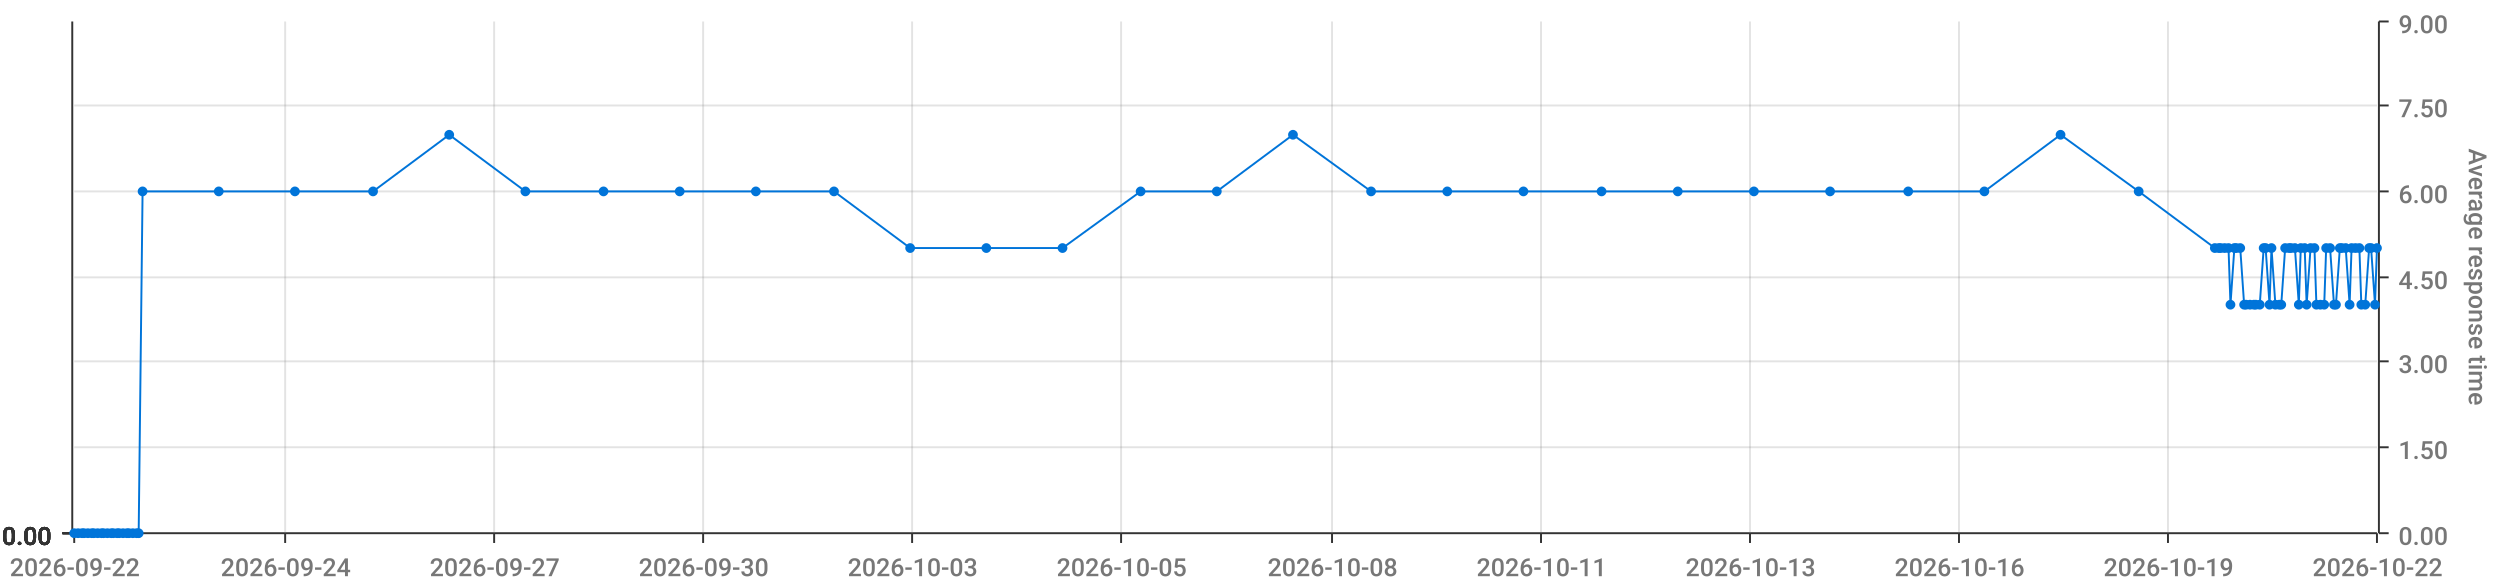
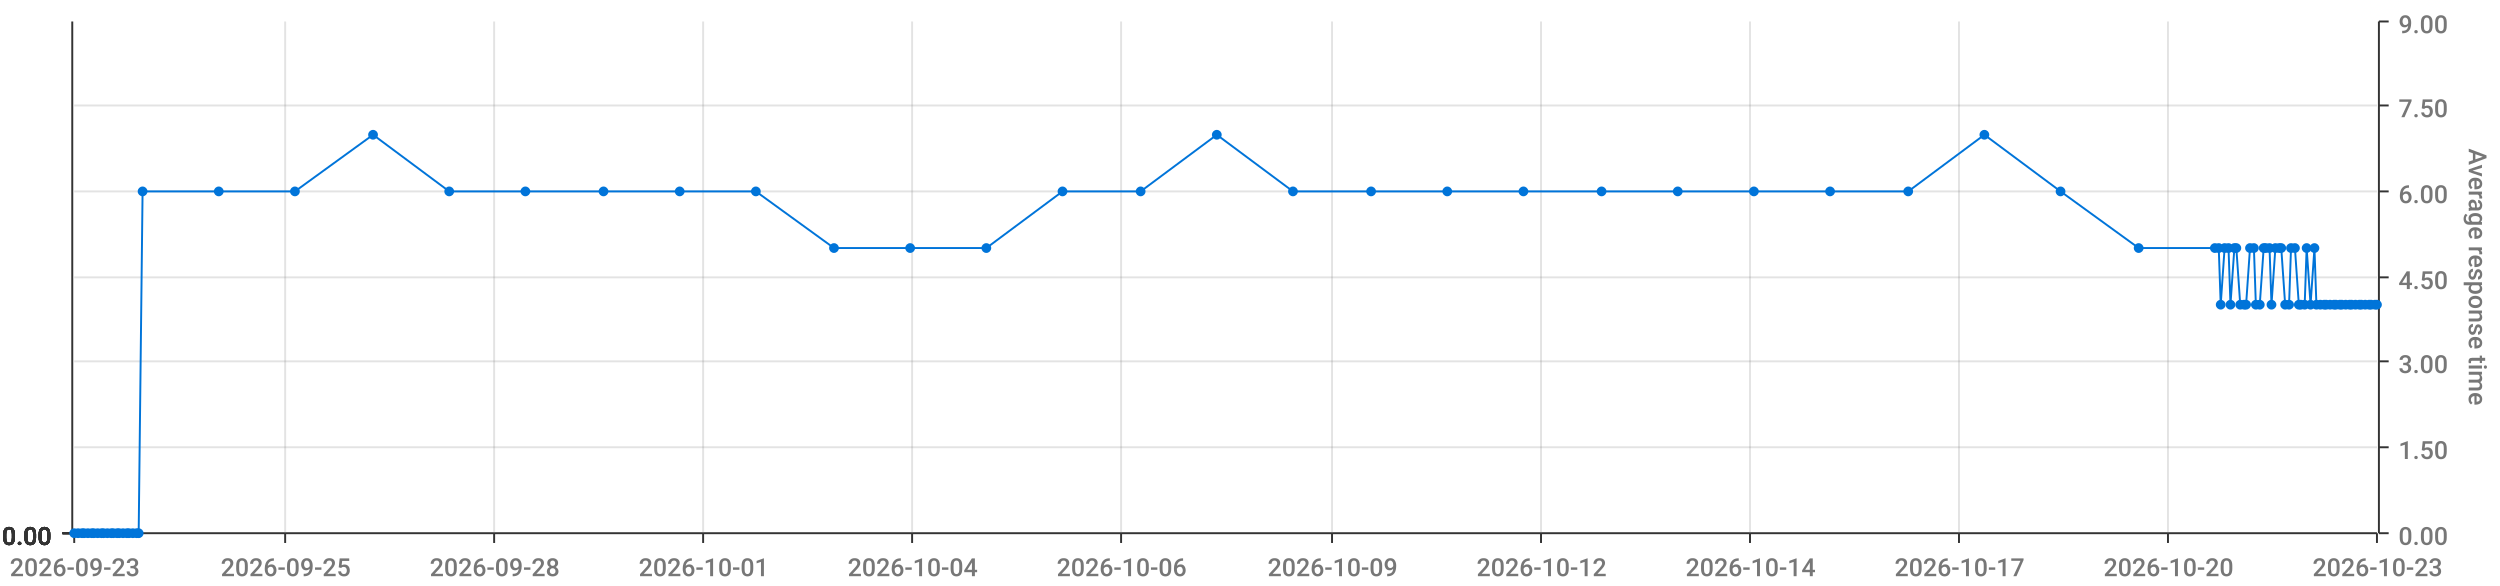
<svg xmlns="http://www.w3.org/2000/svg" viewBox="0 0 1280 300">
  <path d="M 0 0 L 1280 0 L 1280 300 L 0 300 L 0 0" style="stroke-width:0;stroke:rgba(255,255,255,1.0);fill:rgba(255,255,255,0.0)" />
  <path d="M 38 11 L 1217 11 L 1217 273 L 38 273 L 38 11" style="stroke-width:0;stroke:rgba(255,255,255,1.0);fill:rgba(255,255,255,0.0)" />
  <path d="M 38 273 L 1217 273" style="stroke-width:1;stroke:rgba(51,51,51,1.0);fill:rgba(255,255,255,0.0)" />
  <path d="M 38 273 L 38 278" style="stroke-width:1;stroke:rgba(51,51,51,1.0);fill:rgba(255,255,255,0.0)" />
-   <text x="5" y="295" style="stroke-width:0;stroke:none;fill:rgba(119,119,119,1.0);font-size:12.8px;font-family:'Roboto Medium',sans-serif">2026-09-22</text>
+   <text x="5" y="295" style="stroke-width:0;stroke:none;fill:rgba(119,119,119,1.0);font-size:12.8px;font-family:'Roboto Medium',sans-serif">2026-09-23</text>
  <path d="M 146 273 L 146 278" style="stroke-width:1;stroke:rgba(51,51,51,1.0);fill:rgba(255,255,255,0.0)" />
-   <text x="113" y="295" style="stroke-width:0;stroke:none;fill:rgba(119,119,119,1.0);font-size:12.8px;font-family:'Roboto Medium',sans-serif">2026-09-24</text>
+   <text x="113" y="295" style="stroke-width:0;stroke:none;fill:rgba(119,119,119,1.0);font-size:12.8px;font-family:'Roboto Medium',sans-serif">2026-09-25</text>
  <path d="M 253 273 L 253 278" style="stroke-width:1;stroke:rgba(51,51,51,1.0);fill:rgba(255,255,255,0.0)" />
-   <text x="220" y="295" style="stroke-width:0;stroke:none;fill:rgba(119,119,119,1.0);font-size:12.8px;font-family:'Roboto Medium',sans-serif">2026-09-27</text>
+   <text x="220" y="295" style="stroke-width:0;stroke:none;fill:rgba(119,119,119,1.0);font-size:12.8px;font-family:'Roboto Medium',sans-serif">2026-09-28</text>
  <path d="M 360 273 L 360 278" style="stroke-width:1;stroke:rgba(51,51,51,1.0);fill:rgba(255,255,255,0.0)" />
-   <text x="327" y="295" style="stroke-width:0;stroke:none;fill:rgba(119,119,119,1.0);font-size:12.8px;font-family:'Roboto Medium',sans-serif">2026-09-30</text>
+   <text x="327" y="295" style="stroke-width:0;stroke:none;fill:rgba(119,119,119,1.0);font-size:12.8px;font-family:'Roboto Medium',sans-serif">2026-10-01</text>
  <path d="M 467 273 L 467 278" style="stroke-width:1;stroke:rgba(51,51,51,1.0);fill:rgba(255,255,255,0.0)" />
-   <text x="434" y="295" style="stroke-width:0;stroke:none;fill:rgba(119,119,119,1.0);font-size:12.8px;font-family:'Roboto Medium',sans-serif">2026-10-03</text>
+   <text x="434" y="295" style="stroke-width:0;stroke:none;fill:rgba(119,119,119,1.0);font-size:12.8px;font-family:'Roboto Medium',sans-serif">2026-10-04</text>
  <path d="M 574 273 L 574 278" style="stroke-width:1;stroke:rgba(51,51,51,1.0);fill:rgba(255,255,255,0.0)" />
-   <text x="541" y="295" style="stroke-width:0;stroke:none;fill:rgba(119,119,119,1.0);font-size:12.8px;font-family:'Roboto Medium',sans-serif">2026-10-05</text>
+   <text x="541" y="295" style="stroke-width:0;stroke:none;fill:rgba(119,119,119,1.0);font-size:12.8px;font-family:'Roboto Medium',sans-serif">2026-10-06</text>
  <path d="M 682 273 L 682 278" style="stroke-width:1;stroke:rgba(51,51,51,1.0);fill:rgba(255,255,255,0.0)" />
-   <text x="649" y="295" style="stroke-width:0;stroke:none;fill:rgba(119,119,119,1.0);font-size:12.8px;font-family:'Roboto Medium',sans-serif">2026-10-08</text>
+   <text x="649" y="295" style="stroke-width:0;stroke:none;fill:rgba(119,119,119,1.0);font-size:12.8px;font-family:'Roboto Medium',sans-serif">2026-10-09</text>
  <path d="M 789 273 L 789 278" style="stroke-width:1;stroke:rgba(51,51,51,1.0);fill:rgba(255,255,255,0.0)" />
-   <text x="756" y="295" style="stroke-width:0;stroke:none;fill:rgba(119,119,119,1.0);font-size:12.8px;font-family:'Roboto Medium',sans-serif">2026-10-11</text>
+   <text x="756" y="295" style="stroke-width:0;stroke:none;fill:rgba(119,119,119,1.0);font-size:12.8px;font-family:'Roboto Medium',sans-serif">2026-10-12</text>
  <path d="M 896 273 L 896 278" style="stroke-width:1;stroke:rgba(51,51,51,1.0);fill:rgba(255,255,255,0.0)" />
-   <text x="863" y="295" style="stroke-width:0;stroke:none;fill:rgba(119,119,119,1.0);font-size:12.8px;font-family:'Roboto Medium',sans-serif">2026-10-13</text>
+   <text x="863" y="295" style="stroke-width:0;stroke:none;fill:rgba(119,119,119,1.0);font-size:12.8px;font-family:'Roboto Medium',sans-serif">2026-10-14</text>
  <path d="M 1003 273 L 1003 278" style="stroke-width:1;stroke:rgba(51,51,51,1.0);fill:rgba(255,255,255,0.0)" />
-   <text x="970" y="295" style="stroke-width:0;stroke:none;fill:rgba(119,119,119,1.0);font-size:12.8px;font-family:'Roboto Medium',sans-serif">2026-10-16</text>
+   <text x="970" y="295" style="stroke-width:0;stroke:none;fill:rgba(119,119,119,1.0);font-size:12.8px;font-family:'Roboto Medium',sans-serif">2026-10-17</text>
  <path d="M 1110 273 L 1110 278" style="stroke-width:1;stroke:rgba(51,51,51,1.0);fill:rgba(255,255,255,0.0)" />
-   <text x="1077" y="295" style="stroke-width:0;stroke:none;fill:rgba(119,119,119,1.0);font-size:12.8px;font-family:'Roboto Medium',sans-serif">2026-10-19</text>
+   <text x="1077" y="295" style="stroke-width:0;stroke:none;fill:rgba(119,119,119,1.0);font-size:12.8px;font-family:'Roboto Medium',sans-serif">2026-10-20</text>
  <path d="M 1217 273 L 1217 278" style="stroke-width:1;stroke:rgba(51,51,51,1.0);fill:rgba(255,255,255,0.0)" />
-   <text x="1184" y="295" style="stroke-width:0;stroke:none;fill:rgba(119,119,119,1.0);font-size:12.8px;font-family:'Roboto Medium',sans-serif">2026-10-22</text>
+   <text x="1184" y="295" style="stroke-width:0;stroke:none;fill:rgba(119,119,119,1.0);font-size:12.8px;font-family:'Roboto Medium',sans-serif">2026-10-23</text>
  <path d="M 146 273 L 146 11" style="stroke-width:1;stroke:rgba(119,119,119,0.2);fill:none" />
  <path d="M 253 273 L 253 11" style="stroke-width:1;stroke:rgba(119,119,119,0.2);fill:none" />
  <path d="M 360 273 L 360 11" style="stroke-width:1;stroke:rgba(119,119,119,0.2);fill:none" />
  <path d="M 467 273 L 467 11" style="stroke-width:1;stroke:rgba(119,119,119,0.2);fill:none" />
  <path d="M 574 273 L 574 11" style="stroke-width:1;stroke:rgba(119,119,119,0.2);fill:none" />
  <path d="M 682 273 L 682 11" style="stroke-width:1;stroke:rgba(119,119,119,0.2);fill:none" />
  <path d="M 789 273 L 789 11" style="stroke-width:1;stroke:rgba(119,119,119,0.2);fill:none" />
  <path d="M 896 273 L 896 11" style="stroke-width:1;stroke:rgba(119,119,119,0.2);fill:none" />
  <path d="M 1003 273 L 1003 11" style="stroke-width:1;stroke:rgba(119,119,119,0.2);fill:none" />
  <path d="M 1110 273 L 1110 11" style="stroke-width:1;stroke:rgba(119,119,119,0.2);fill:none" />
  <path d="M 1218 273 L 1218 11" style="stroke-width:1;stroke:rgba(51,51,51,1.0);fill:rgba(255,255,255,0.0)" />
  <path d="M 1218 273 L 1223 273" style="stroke-width:1;stroke:rgba(51,51,51,1.0);fill:rgba(255,255,255,0.0)" />
  <text x="1228" y="279" style="stroke-width:0;stroke:none;fill:rgba(119,119,119,1.0);font-size:12.8px;font-family:'Roboto Medium',sans-serif">0.00</text>
  <path d="M 1218 229 L 1223 229" style="stroke-width:1;stroke:rgba(51,51,51,1.0);fill:rgba(255,255,255,0.0)" />
  <text x="1228" y="235" style="stroke-width:0;stroke:none;fill:rgba(119,119,119,1.0);font-size:12.8px;font-family:'Roboto Medium',sans-serif">1.50</text>
  <path d="M 1218 185 L 1223 185" style="stroke-width:1;stroke:rgba(51,51,51,1.0);fill:rgba(255,255,255,0.0)" />
  <text x="1228" y="191" style="stroke-width:0;stroke:none;fill:rgba(119,119,119,1.0);font-size:12.8px;font-family:'Roboto Medium',sans-serif">3.00</text>
  <path d="M 1218 142 L 1223 142" style="stroke-width:1;stroke:rgba(51,51,51,1.0);fill:rgba(255,255,255,0.0)" />
  <text x="1228" y="148" style="stroke-width:0;stroke:none;fill:rgba(119,119,119,1.0);font-size:12.8px;font-family:'Roboto Medium',sans-serif">4.50</text>
  <path d="M 1218 98 L 1223 98" style="stroke-width:1;stroke:rgba(51,51,51,1.0);fill:rgba(255,255,255,0.0)" />
  <text x="1228" y="104" style="stroke-width:0;stroke:none;fill:rgba(119,119,119,1.0);font-size:12.8px;font-family:'Roboto Medium',sans-serif">6.00</text>
  <path d="M 1218 54 L 1223 54" style="stroke-width:1;stroke:rgba(51,51,51,1.0);fill:rgba(255,255,255,0.0)" />
  <text x="1228" y="60" style="stroke-width:0;stroke:none;fill:rgba(119,119,119,1.0);font-size:12.8px;font-family:'Roboto Medium',sans-serif">7.50</text>
  <path d="M 1218 11 L 1223 11" style="stroke-width:1;stroke:rgba(51,51,51,1.0);fill:rgba(255,255,255,0.0)" />
  <text x="1228" y="17" style="stroke-width:0;stroke:none;fill:rgba(119,119,119,1.0);font-size:12.8px;font-family:'Roboto Medium',sans-serif">9.00</text>
  <text x="1264" y="76" style="stroke-width:0;stroke:none;fill:rgba(119,119,119,1.0);font-size:12.8px;font-family:'Roboto Medium',sans-serif" transform="rotate(90.00,1264,76)">Average response time</text>
  <path d="M 38 273 L 1217 273" style="stroke-width:0;stroke:rgba(255,255,255,0.0);fill:none" />
  <path d="M 38 229 L 1217 229" style="stroke-width:1;stroke:rgba(119,119,119,0.2);fill:none" />
  <path d="M 38 185 L 1217 185" style="stroke-width:1;stroke:rgba(119,119,119,0.2);fill:none" />
  <path d="M 38 142 L 1217 142" style="stroke-width:1;stroke:rgba(119,119,119,0.2);fill:none" />
  <path d="M 38 98 L 1217 98" style="stroke-width:1;stroke:rgba(119,119,119,0.2);fill:none" />
  <path d="M 38 54 L 1217 54" style="stroke-width:1;stroke:rgba(119,119,119,0.2);fill:none" />
  <path d="M 37 273 L 37 11" style="stroke-width:1;stroke:rgba(51,51,51,1.0);fill:rgba(255,255,255,0.0)" />
  <path d="M 37 273 L 32 273" style="stroke-width:1;stroke:rgba(51,51,51,1.0);fill:rgba(255,255,255,0.0)" />
  <text x="1" y="279" style="stroke-width:0;stroke:none;fill:rgba(51,51,51,1.0);font-size:12.8px;font-family:'Roboto Medium',sans-serif">0.00</text>
  <path d="M 37 273 L 32 273" style="stroke-width:1;stroke:rgba(51,51,51,1.0);fill:rgba(255,255,255,0.0)" />
  <text x="1" y="279" style="stroke-width:0;stroke:none;fill:rgba(51,51,51,1.0);font-size:12.8px;font-family:'Roboto Medium',sans-serif">0.00</text>
  <path d="M 37 273 L 32 273" style="stroke-width:1;stroke:rgba(51,51,51,1.0);fill:rgba(255,255,255,0.0)" />
  <text x="1" y="279" style="stroke-width:0;stroke:none;fill:rgba(51,51,51,1.0);font-size:12.8px;font-family:'Roboto Medium',sans-serif">0.00</text>
  <path d="M 37 273 L 32 273" style="stroke-width:1;stroke:rgba(51,51,51,1.0);fill:rgba(255,255,255,0.0)" />
  <text x="1" y="279" style="stroke-width:0;stroke:none;fill:rgba(51,51,51,1.0);font-size:12.8px;font-family:'Roboto Medium',sans-serif">0.00</text>
  <path d="M 37 273 L 32 273" style="stroke-width:1;stroke:rgba(51,51,51,1.0);fill:rgba(255,255,255,0.0)" />
  <text x="1" y="279" style="stroke-width:0;stroke:none;fill:rgba(51,51,51,1.0);font-size:12.8px;font-family:'Roboto Medium',sans-serif">0.00</text>
  <path d="M 37 273 L 32 273" style="stroke-width:1;stroke:rgba(51,51,51,1.0);fill:rgba(255,255,255,0.0)" />
  <text x="1" y="279" style="stroke-width:0;stroke:none;fill:rgba(51,51,51,1.0);font-size:12.8px;font-family:'Roboto Medium',sans-serif">0.00</text>
  <path d="M 37 273 L 32 273" style="stroke-width:1;stroke:rgba(51,51,51,1.0);fill:rgba(255,255,255,0.0)" />
  <text x="1" y="279" style="stroke-width:0;stroke:none;fill:rgba(51,51,51,1.0);font-size:12.8px;font-family:'Roboto Medium',sans-serif">0.00</text>
  <path d="M 38 273 L 1217 273" style="stroke-width:0;stroke:rgba(255,255,255,0.0);fill:none" />
  <path d="M 38 273 L 1217 273" style="stroke-width:0;stroke:rgba(255,255,255,0.0);fill:none" />
  <path d="M 38 273 L 1217 273" style="stroke-width:0;stroke:rgba(255,255,255,0.0);fill:none" />
  <path d="M 38 273 L 1217 273" style="stroke-width:0;stroke:rgba(255,255,255,0.0);fill:none" />
  <path d="M 38 273 L 1217 273" style="stroke-width:0;stroke:rgba(255,255,255,0.0);fill:none" />
  <path d="M 38 273 L 1217 273" style="stroke-width:0;stroke:rgba(255,255,255,0.0);fill:none" />
-   <path d="M 38 273 L 40 273 L 42 273 L 43 273 L 45 273 L 47 273 L 48 273 L 50 273 L 52 273 L 53 273 L 55 273 L 57 273 L 58 273 L 60 273 L 61 273 L 63 273 L 65 273 L 66 273 L 68 273 L 70 273 L 71 273 L 73 98 L 112 98 L 151 98 L 191 98 L 230 69 L 269 98 L 309 98 L 348 98 L 387 98 L 427 98 L 466 127 L 505 127 L 544 127 L 584 98 L 623 98 L 662 69 L 702 98 L 741 98 L 780 98 L 820 98 L 859 98 L 898 98 L 937 98 L 977 98 L 1016 98 L 1055 69 L 1095 98 L 1134 127 L 1136 127 L 1137 127 L 1139 127 L 1141 127 L 1142 156 L 1144 127 L 1145 127 L 1147 127 L 1149 156 L 1150 156 L 1152 156 L 1154 156 L 1155 156 L 1157 156 L 1159 127 L 1160 127 L 1162 156 L 1163 127 L 1165 156 L 1167 156 L 1168 156 L 1170 127 L 1172 127 L 1173 127 L 1175 127 L 1177 156 L 1178 127 L 1180 127 L 1181 156 L 1183 127 L 1185 127 L 1186 156 L 1188 156 L 1190 156 L 1191 127 L 1193 127 L 1195 156 L 1196 156 L 1198 127 L 1199 127 L 1201 127 L 1203 156 L 1204 127 L 1206 127 L 1208 127 L 1209 156 L 1211 156 L 1213 127 L 1214 127 L 1216 156 L 1217 127" style="stroke-width:1;stroke:rgba(0,116,217,1.0);fill:rgba(255,255,255,0.0)" />
+   <path d="M 38 273 L 40 273 L 42 273 L 43 273 L 45 273 L 47 273 L 48 273 L 50 273 L 52 273 L 53 273 L 55 273 L 57 273 L 58 273 L 60 273 L 61 273 L 63 273 L 65 273 L 66 273 L 68 273 L 70 273 L 71 273 L 73 98 L 112 98 L 151 98 L 191 69 L 230 98 L 269 98 L 309 98 L 348 98 L 387 98 L 427 127 L 466 127 L 505 127 L 544 98 L 584 98 L 623 69 L 662 98 L 702 98 L 741 98 L 780 98 L 820 98 L 859 98 L 898 98 L 937 98 L 977 98 L 1016 69 L 1055 98 L 1095 127 L 1134 127 L 1136 127 L 1137 156 L 1139 127 L 1141 127 L 1142 156 L 1144 127 L 1145 127 L 1147 156 L 1149 156 L 1150 156 L 1152 127 L 1154 127 L 1155 156 L 1157 156 L 1159 127 L 1160 127 L 1162 127 L 1163 156 L 1165 127 L 1167 127 L 1168 127 L 1170 156 L 1172 156 L 1173 127 L 1175 127 L 1177 156 L 1178 156 L 1180 156 L 1181 127 L 1183 156 L 1185 127 L 1186 156 L 1188 156 L 1190 156 L 1191 156 L 1193 156 L 1195 156 L 1196 156 L 1198 156 L 1199 156 L 1201 156 L 1203 156 L 1204 156 L 1206 156 L 1208 156 L 1209 156 L 1211 156 L 1213 156 L 1214 156 L 1216 156 L 1217 156" style="stroke-width:1;stroke:rgba(0,116,217,1.0);fill:rgba(255,255,255,0.0)" />
  <circle cx="38" cy="273" r="2" style="stroke-width:1;stroke:rgba(0,116,217,1.0);fill:rgba(0,116,217,1.0)" />
  <path d="" style="stroke-width:1;stroke:rgba(0,116,217,1.0);fill:rgba(0,116,217,1.0)" />
  <circle cx="40" cy="273" r="2" style="stroke-width:1;stroke:rgba(0,116,217,1.0);fill:rgba(0,116,217,1.0)" />
  <path d="" style="stroke-width:1;stroke:rgba(0,116,217,1.0);fill:rgba(0,116,217,1.0)" />
  <circle cx="42" cy="273" r="2" style="stroke-width:1;stroke:rgba(0,116,217,1.0);fill:rgba(0,116,217,1.0)" />
  <path d="" style="stroke-width:1;stroke:rgba(0,116,217,1.0);fill:rgba(0,116,217,1.0)" />
  <circle cx="43" cy="273" r="2" style="stroke-width:1;stroke:rgba(0,116,217,1.0);fill:rgba(0,116,217,1.0)" />
  <path d="" style="stroke-width:1;stroke:rgba(0,116,217,1.0);fill:rgba(0,116,217,1.0)" />
  <circle cx="45" cy="273" r="2" style="stroke-width:1;stroke:rgba(0,116,217,1.0);fill:rgba(0,116,217,1.0)" />
  <path d="" style="stroke-width:1;stroke:rgba(0,116,217,1.0);fill:rgba(0,116,217,1.0)" />
  <circle cx="47" cy="273" r="2" style="stroke-width:1;stroke:rgba(0,116,217,1.0);fill:rgba(0,116,217,1.0)" />
  <path d="" style="stroke-width:1;stroke:rgba(0,116,217,1.0);fill:rgba(0,116,217,1.0)" />
  <circle cx="48" cy="273" r="2" style="stroke-width:1;stroke:rgba(0,116,217,1.0);fill:rgba(0,116,217,1.0)" />
  <path d="" style="stroke-width:1;stroke:rgba(0,116,217,1.0);fill:rgba(0,116,217,1.0)" />
  <circle cx="50" cy="273" r="2" style="stroke-width:1;stroke:rgba(0,116,217,1.0);fill:rgba(0,116,217,1.0)" />
  <path d="" style="stroke-width:1;stroke:rgba(0,116,217,1.0);fill:rgba(0,116,217,1.0)" />
  <circle cx="52" cy="273" r="2" style="stroke-width:1;stroke:rgba(0,116,217,1.0);fill:rgba(0,116,217,1.0)" />
  <path d="" style="stroke-width:1;stroke:rgba(0,116,217,1.0);fill:rgba(0,116,217,1.0)" />
  <circle cx="53" cy="273" r="2" style="stroke-width:1;stroke:rgba(0,116,217,1.0);fill:rgba(0,116,217,1.0)" />
  <path d="" style="stroke-width:1;stroke:rgba(0,116,217,1.0);fill:rgba(0,116,217,1.0)" />
  <circle cx="55" cy="273" r="2" style="stroke-width:1;stroke:rgba(0,116,217,1.0);fill:rgba(0,116,217,1.0)" />
  <path d="" style="stroke-width:1;stroke:rgba(0,116,217,1.0);fill:rgba(0,116,217,1.0)" />
  <circle cx="57" cy="273" r="2" style="stroke-width:1;stroke:rgba(0,116,217,1.0);fill:rgba(0,116,217,1.0)" />
  <path d="" style="stroke-width:1;stroke:rgba(0,116,217,1.0);fill:rgba(0,116,217,1.0)" />
  <circle cx="58" cy="273" r="2" style="stroke-width:1;stroke:rgba(0,116,217,1.0);fill:rgba(0,116,217,1.0)" />
  <path d="" style="stroke-width:1;stroke:rgba(0,116,217,1.0);fill:rgba(0,116,217,1.0)" />
  <circle cx="60" cy="273" r="2" style="stroke-width:1;stroke:rgba(0,116,217,1.0);fill:rgba(0,116,217,1.0)" />
  <path d="" style="stroke-width:1;stroke:rgba(0,116,217,1.0);fill:rgba(0,116,217,1.0)" />
  <circle cx="61" cy="273" r="2" style="stroke-width:1;stroke:rgba(0,116,217,1.0);fill:rgba(0,116,217,1.0)" />
  <path d="" style="stroke-width:1;stroke:rgba(0,116,217,1.0);fill:rgba(0,116,217,1.0)" />
  <circle cx="63" cy="273" r="2" style="stroke-width:1;stroke:rgba(0,116,217,1.0);fill:rgba(0,116,217,1.0)" />
  <path d="" style="stroke-width:1;stroke:rgba(0,116,217,1.0);fill:rgba(0,116,217,1.0)" />
  <circle cx="65" cy="273" r="2" style="stroke-width:1;stroke:rgba(0,116,217,1.0);fill:rgba(0,116,217,1.0)" />
  <path d="" style="stroke-width:1;stroke:rgba(0,116,217,1.0);fill:rgba(0,116,217,1.0)" />
  <circle cx="66" cy="273" r="2" style="stroke-width:1;stroke:rgba(0,116,217,1.0);fill:rgba(0,116,217,1.0)" />
  <path d="" style="stroke-width:1;stroke:rgba(0,116,217,1.0);fill:rgba(0,116,217,1.0)" />
  <circle cx="68" cy="273" r="2" style="stroke-width:1;stroke:rgba(0,116,217,1.0);fill:rgba(0,116,217,1.0)" />
  <path d="" style="stroke-width:1;stroke:rgba(0,116,217,1.0);fill:rgba(0,116,217,1.0)" />
  <circle cx="70" cy="273" r="2" style="stroke-width:1;stroke:rgba(0,116,217,1.0);fill:rgba(0,116,217,1.0)" />
  <path d="" style="stroke-width:1;stroke:rgba(0,116,217,1.0);fill:rgba(0,116,217,1.0)" />
  <circle cx="71" cy="273" r="2" style="stroke-width:1;stroke:rgba(0,116,217,1.0);fill:rgba(0,116,217,1.0)" />
  <path d="" style="stroke-width:1;stroke:rgba(0,116,217,1.0);fill:rgba(0,116,217,1.0)" />
  <circle cx="73" cy="98" r="2" style="stroke-width:1;stroke:rgba(0,116,217,1.0);fill:rgba(0,116,217,1.0)" />
  <path d="" style="stroke-width:1;stroke:rgba(0,116,217,1.0);fill:rgba(0,116,217,1.0)" />
  <circle cx="112" cy="98" r="2" style="stroke-width:1;stroke:rgba(0,116,217,1.0);fill:rgba(0,116,217,1.0)" />
  <path d="" style="stroke-width:1;stroke:rgba(0,116,217,1.0);fill:rgba(0,116,217,1.0)" />
  <circle cx="151" cy="98" r="2" style="stroke-width:1;stroke:rgba(0,116,217,1.0);fill:rgba(0,116,217,1.0)" />
  <path d="" style="stroke-width:1;stroke:rgba(0,116,217,1.0);fill:rgba(0,116,217,1.0)" />
-   <circle cx="191" cy="98" r="2" style="stroke-width:1;stroke:rgba(0,116,217,1.0);fill:rgba(0,116,217,1.0)" />
-   <path d="" style="stroke-width:1;stroke:rgba(0,116,217,1.0);fill:rgba(0,116,217,1.0)" />
-   <circle cx="230" cy="69" r="2" style="stroke-width:1;stroke:rgba(0,116,217,1.0);fill:rgba(0,116,217,1.0)" />
+   <circle cx="191" cy="69" r="2" style="stroke-width:1;stroke:rgba(0,116,217,1.0);fill:rgba(0,116,217,1.0)" />
+   <path d="" style="stroke-width:1;stroke:rgba(0,116,217,1.0);fill:rgba(0,116,217,1.0)" />
+   <circle cx="230" cy="98" r="2" style="stroke-width:1;stroke:rgba(0,116,217,1.0);fill:rgba(0,116,217,1.0)" />
  <path d="" style="stroke-width:1;stroke:rgba(0,116,217,1.0);fill:rgba(0,116,217,1.0)" />
  <circle cx="269" cy="98" r="2" style="stroke-width:1;stroke:rgba(0,116,217,1.0);fill:rgba(0,116,217,1.0)" />
  <path d="" style="stroke-width:1;stroke:rgba(0,116,217,1.0);fill:rgba(0,116,217,1.0)" />
  <circle cx="309" cy="98" r="2" style="stroke-width:1;stroke:rgba(0,116,217,1.0);fill:rgba(0,116,217,1.0)" />
  <path d="" style="stroke-width:1;stroke:rgba(0,116,217,1.0);fill:rgba(0,116,217,1.0)" />
  <circle cx="348" cy="98" r="2" style="stroke-width:1;stroke:rgba(0,116,217,1.0);fill:rgba(0,116,217,1.0)" />
  <path d="" style="stroke-width:1;stroke:rgba(0,116,217,1.0);fill:rgba(0,116,217,1.0)" />
  <circle cx="387" cy="98" r="2" style="stroke-width:1;stroke:rgba(0,116,217,1.0);fill:rgba(0,116,217,1.0)" />
  <path d="" style="stroke-width:1;stroke:rgba(0,116,217,1.0);fill:rgba(0,116,217,1.0)" />
-   <circle cx="427" cy="98" r="2" style="stroke-width:1;stroke:rgba(0,116,217,1.0);fill:rgba(0,116,217,1.0)" />
+   <circle cx="427" cy="127" r="2" style="stroke-width:1;stroke:rgba(0,116,217,1.0);fill:rgba(0,116,217,1.0)" />
  <path d="" style="stroke-width:1;stroke:rgba(0,116,217,1.0);fill:rgba(0,116,217,1.0)" />
  <circle cx="466" cy="127" r="2" style="stroke-width:1;stroke:rgba(0,116,217,1.0);fill:rgba(0,116,217,1.0)" />
  <path d="" style="stroke-width:1;stroke:rgba(0,116,217,1.0);fill:rgba(0,116,217,1.0)" />
  <circle cx="505" cy="127" r="2" style="stroke-width:1;stroke:rgba(0,116,217,1.0);fill:rgba(0,116,217,1.0)" />
  <path d="" style="stroke-width:1;stroke:rgba(0,116,217,1.0);fill:rgba(0,116,217,1.0)" />
-   <circle cx="544" cy="127" r="2" style="stroke-width:1;stroke:rgba(0,116,217,1.0);fill:rgba(0,116,217,1.0)" />
+   <circle cx="544" cy="98" r="2" style="stroke-width:1;stroke:rgba(0,116,217,1.0);fill:rgba(0,116,217,1.0)" />
  <path d="" style="stroke-width:1;stroke:rgba(0,116,217,1.0);fill:rgba(0,116,217,1.0)" />
  <circle cx="584" cy="98" r="2" style="stroke-width:1;stroke:rgba(0,116,217,1.0);fill:rgba(0,116,217,1.0)" />
  <path d="" style="stroke-width:1;stroke:rgba(0,116,217,1.0);fill:rgba(0,116,217,1.0)" />
-   <circle cx="623" cy="98" r="2" style="stroke-width:1;stroke:rgba(0,116,217,1.0);fill:rgba(0,116,217,1.0)" />
-   <path d="" style="stroke-width:1;stroke:rgba(0,116,217,1.0);fill:rgba(0,116,217,1.0)" />
-   <circle cx="662" cy="69" r="2" style="stroke-width:1;stroke:rgba(0,116,217,1.0);fill:rgba(0,116,217,1.0)" />
+   <circle cx="623" cy="69" r="2" style="stroke-width:1;stroke:rgba(0,116,217,1.0);fill:rgba(0,116,217,1.0)" />
+   <path d="" style="stroke-width:1;stroke:rgba(0,116,217,1.0);fill:rgba(0,116,217,1.0)" />
+   <circle cx="662" cy="98" r="2" style="stroke-width:1;stroke:rgba(0,116,217,1.0);fill:rgba(0,116,217,1.0)" />
  <path d="" style="stroke-width:1;stroke:rgba(0,116,217,1.0);fill:rgba(0,116,217,1.0)" />
  <circle cx="702" cy="98" r="2" style="stroke-width:1;stroke:rgba(0,116,217,1.0);fill:rgba(0,116,217,1.0)" />
  <path d="" style="stroke-width:1;stroke:rgba(0,116,217,1.0);fill:rgba(0,116,217,1.0)" />
  <circle cx="741" cy="98" r="2" style="stroke-width:1;stroke:rgba(0,116,217,1.0);fill:rgba(0,116,217,1.0)" />
  <path d="" style="stroke-width:1;stroke:rgba(0,116,217,1.0);fill:rgba(0,116,217,1.0)" />
  <circle cx="780" cy="98" r="2" style="stroke-width:1;stroke:rgba(0,116,217,1.0);fill:rgba(0,116,217,1.0)" />
  <path d="" style="stroke-width:1;stroke:rgba(0,116,217,1.0);fill:rgba(0,116,217,1.0)" />
  <circle cx="820" cy="98" r="2" style="stroke-width:1;stroke:rgba(0,116,217,1.0);fill:rgba(0,116,217,1.0)" />
  <path d="" style="stroke-width:1;stroke:rgba(0,116,217,1.0);fill:rgba(0,116,217,1.0)" />
  <circle cx="859" cy="98" r="2" style="stroke-width:1;stroke:rgba(0,116,217,1.0);fill:rgba(0,116,217,1.0)" />
  <path d="" style="stroke-width:1;stroke:rgba(0,116,217,1.0);fill:rgba(0,116,217,1.0)" />
  <circle cx="898" cy="98" r="2" style="stroke-width:1;stroke:rgba(0,116,217,1.0);fill:rgba(0,116,217,1.0)" />
  <path d="" style="stroke-width:1;stroke:rgba(0,116,217,1.0);fill:rgba(0,116,217,1.0)" />
  <circle cx="937" cy="98" r="2" style="stroke-width:1;stroke:rgba(0,116,217,1.0);fill:rgba(0,116,217,1.0)" />
  <path d="" style="stroke-width:1;stroke:rgba(0,116,217,1.0);fill:rgba(0,116,217,1.0)" />
  <circle cx="977" cy="98" r="2" style="stroke-width:1;stroke:rgba(0,116,217,1.0);fill:rgba(0,116,217,1.0)" />
  <path d="" style="stroke-width:1;stroke:rgba(0,116,217,1.0);fill:rgba(0,116,217,1.0)" />
-   <circle cx="1016" cy="98" r="2" style="stroke-width:1;stroke:rgba(0,116,217,1.0);fill:rgba(0,116,217,1.0)" />
-   <path d="" style="stroke-width:1;stroke:rgba(0,116,217,1.0);fill:rgba(0,116,217,1.0)" />
-   <circle cx="1055" cy="69" r="2" style="stroke-width:1;stroke:rgba(0,116,217,1.0);fill:rgba(0,116,217,1.0)" />
-   <path d="" style="stroke-width:1;stroke:rgba(0,116,217,1.0);fill:rgba(0,116,217,1.0)" />
-   <circle cx="1095" cy="98" r="2" style="stroke-width:1;stroke:rgba(0,116,217,1.0);fill:rgba(0,116,217,1.0)" />
+   <circle cx="1016" cy="69" r="2" style="stroke-width:1;stroke:rgba(0,116,217,1.0);fill:rgba(0,116,217,1.0)" />
+   <path d="" style="stroke-width:1;stroke:rgba(0,116,217,1.0);fill:rgba(0,116,217,1.0)" />
+   <circle cx="1055" cy="98" r="2" style="stroke-width:1;stroke:rgba(0,116,217,1.0);fill:rgba(0,116,217,1.0)" />
+   <path d="" style="stroke-width:1;stroke:rgba(0,116,217,1.0);fill:rgba(0,116,217,1.0)" />
+   <circle cx="1095" cy="127" r="2" style="stroke-width:1;stroke:rgba(0,116,217,1.0);fill:rgba(0,116,217,1.0)" />
  <path d="" style="stroke-width:1;stroke:rgba(0,116,217,1.0);fill:rgba(0,116,217,1.0)" />
  <circle cx="1134" cy="127" r="2" style="stroke-width:1;stroke:rgba(0,116,217,1.0);fill:rgba(0,116,217,1.0)" />
  <path d="" style="stroke-width:1;stroke:rgba(0,116,217,1.0);fill:rgba(0,116,217,1.0)" />
  <circle cx="1136" cy="127" r="2" style="stroke-width:1;stroke:rgba(0,116,217,1.0);fill:rgba(0,116,217,1.0)" />
  <path d="" style="stroke-width:1;stroke:rgba(0,116,217,1.0);fill:rgba(0,116,217,1.0)" />
-   <circle cx="1137" cy="127" r="2" style="stroke-width:1;stroke:rgba(0,116,217,1.0);fill:rgba(0,116,217,1.0)" />
+   <circle cx="1137" cy="156" r="2" style="stroke-width:1;stroke:rgba(0,116,217,1.0);fill:rgba(0,116,217,1.0)" />
  <path d="" style="stroke-width:1;stroke:rgba(0,116,217,1.0);fill:rgba(0,116,217,1.0)" />
  <circle cx="1139" cy="127" r="2" style="stroke-width:1;stroke:rgba(0,116,217,1.0);fill:rgba(0,116,217,1.0)" />
  <path d="" style="stroke-width:1;stroke:rgba(0,116,217,1.0);fill:rgba(0,116,217,1.0)" />
  <circle cx="1141" cy="127" r="2" style="stroke-width:1;stroke:rgba(0,116,217,1.0);fill:rgba(0,116,217,1.0)" />
  <path d="" style="stroke-width:1;stroke:rgba(0,116,217,1.0);fill:rgba(0,116,217,1.0)" />
  <circle cx="1142" cy="156" r="2" style="stroke-width:1;stroke:rgba(0,116,217,1.0);fill:rgba(0,116,217,1.0)" />
  <path d="" style="stroke-width:1;stroke:rgba(0,116,217,1.0);fill:rgba(0,116,217,1.0)" />
  <circle cx="1144" cy="127" r="2" style="stroke-width:1;stroke:rgba(0,116,217,1.0);fill:rgba(0,116,217,1.0)" />
  <path d="" style="stroke-width:1;stroke:rgba(0,116,217,1.0);fill:rgba(0,116,217,1.0)" />
  <circle cx="1145" cy="127" r="2" style="stroke-width:1;stroke:rgba(0,116,217,1.0);fill:rgba(0,116,217,1.0)" />
  <path d="" style="stroke-width:1;stroke:rgba(0,116,217,1.0);fill:rgba(0,116,217,1.0)" />
-   <circle cx="1147" cy="127" r="2" style="stroke-width:1;stroke:rgba(0,116,217,1.0);fill:rgba(0,116,217,1.0)" />
+   <circle cx="1147" cy="156" r="2" style="stroke-width:1;stroke:rgba(0,116,217,1.0);fill:rgba(0,116,217,1.0)" />
  <path d="" style="stroke-width:1;stroke:rgba(0,116,217,1.0);fill:rgba(0,116,217,1.0)" />
  <circle cx="1149" cy="156" r="2" style="stroke-width:1;stroke:rgba(0,116,217,1.0);fill:rgba(0,116,217,1.0)" />
  <path d="" style="stroke-width:1;stroke:rgba(0,116,217,1.0);fill:rgba(0,116,217,1.0)" />
  <circle cx="1150" cy="156" r="2" style="stroke-width:1;stroke:rgba(0,116,217,1.0);fill:rgba(0,116,217,1.0)" />
  <path d="" style="stroke-width:1;stroke:rgba(0,116,217,1.0);fill:rgba(0,116,217,1.0)" />
-   <circle cx="1152" cy="156" r="2" style="stroke-width:1;stroke:rgba(0,116,217,1.0);fill:rgba(0,116,217,1.0)" />
-   <path d="" style="stroke-width:1;stroke:rgba(0,116,217,1.0);fill:rgba(0,116,217,1.0)" />
-   <circle cx="1154" cy="156" r="2" style="stroke-width:1;stroke:rgba(0,116,217,1.0);fill:rgba(0,116,217,1.0)" />
+   <circle cx="1152" cy="127" r="2" style="stroke-width:1;stroke:rgba(0,116,217,1.0);fill:rgba(0,116,217,1.0)" />
+   <path d="" style="stroke-width:1;stroke:rgba(0,116,217,1.0);fill:rgba(0,116,217,1.0)" />
+   <circle cx="1154" cy="127" r="2" style="stroke-width:1;stroke:rgba(0,116,217,1.0);fill:rgba(0,116,217,1.0)" />
  <path d="" style="stroke-width:1;stroke:rgba(0,116,217,1.0);fill:rgba(0,116,217,1.0)" />
  <circle cx="1155" cy="156" r="2" style="stroke-width:1;stroke:rgba(0,116,217,1.0);fill:rgba(0,116,217,1.0)" />
  <path d="" style="stroke-width:1;stroke:rgba(0,116,217,1.0);fill:rgba(0,116,217,1.0)" />
  <circle cx="1157" cy="156" r="2" style="stroke-width:1;stroke:rgba(0,116,217,1.0);fill:rgba(0,116,217,1.0)" />
  <path d="" style="stroke-width:1;stroke:rgba(0,116,217,1.0);fill:rgba(0,116,217,1.0)" />
  <circle cx="1159" cy="127" r="2" style="stroke-width:1;stroke:rgba(0,116,217,1.0);fill:rgba(0,116,217,1.0)" />
  <path d="" style="stroke-width:1;stroke:rgba(0,116,217,1.0);fill:rgba(0,116,217,1.0)" />
  <circle cx="1160" cy="127" r="2" style="stroke-width:1;stroke:rgba(0,116,217,1.0);fill:rgba(0,116,217,1.0)" />
  <path d="" style="stroke-width:1;stroke:rgba(0,116,217,1.0);fill:rgba(0,116,217,1.0)" />
-   <circle cx="1162" cy="156" r="2" style="stroke-width:1;stroke:rgba(0,116,217,1.0);fill:rgba(0,116,217,1.0)" />
-   <path d="" style="stroke-width:1;stroke:rgba(0,116,217,1.0);fill:rgba(0,116,217,1.0)" />
-   <circle cx="1163" cy="127" r="2" style="stroke-width:1;stroke:rgba(0,116,217,1.0);fill:rgba(0,116,217,1.0)" />
-   <path d="" style="stroke-width:1;stroke:rgba(0,116,217,1.0);fill:rgba(0,116,217,1.0)" />
-   <circle cx="1165" cy="156" r="2" style="stroke-width:1;stroke:rgba(0,116,217,1.0);fill:rgba(0,116,217,1.0)" />
-   <path d="" style="stroke-width:1;stroke:rgba(0,116,217,1.0);fill:rgba(0,116,217,1.0)" />
-   <circle cx="1167" cy="156" r="2" style="stroke-width:1;stroke:rgba(0,116,217,1.0);fill:rgba(0,116,217,1.0)" />
-   <path d="" style="stroke-width:1;stroke:rgba(0,116,217,1.0);fill:rgba(0,116,217,1.0)" />
-   <circle cx="1168" cy="156" r="2" style="stroke-width:1;stroke:rgba(0,116,217,1.0);fill:rgba(0,116,217,1.0)" />
-   <path d="" style="stroke-width:1;stroke:rgba(0,116,217,1.0);fill:rgba(0,116,217,1.0)" />
-   <circle cx="1170" cy="127" r="2" style="stroke-width:1;stroke:rgba(0,116,217,1.0);fill:rgba(0,116,217,1.0)" />
-   <path d="" style="stroke-width:1;stroke:rgba(0,116,217,1.0);fill:rgba(0,116,217,1.0)" />
-   <circle cx="1172" cy="127" r="2" style="stroke-width:1;stroke:rgba(0,116,217,1.0);fill:rgba(0,116,217,1.0)" />
+   <circle cx="1162" cy="127" r="2" style="stroke-width:1;stroke:rgba(0,116,217,1.0);fill:rgba(0,116,217,1.0)" />
+   <path d="" style="stroke-width:1;stroke:rgba(0,116,217,1.0);fill:rgba(0,116,217,1.0)" />
+   <circle cx="1163" cy="156" r="2" style="stroke-width:1;stroke:rgba(0,116,217,1.0);fill:rgba(0,116,217,1.0)" />
+   <path d="" style="stroke-width:1;stroke:rgba(0,116,217,1.0);fill:rgba(0,116,217,1.0)" />
+   <circle cx="1165" cy="127" r="2" style="stroke-width:1;stroke:rgba(0,116,217,1.0);fill:rgba(0,116,217,1.0)" />
+   <path d="" style="stroke-width:1;stroke:rgba(0,116,217,1.0);fill:rgba(0,116,217,1.0)" />
+   <circle cx="1167" cy="127" r="2" style="stroke-width:1;stroke:rgba(0,116,217,1.0);fill:rgba(0,116,217,1.0)" />
+   <path d="" style="stroke-width:1;stroke:rgba(0,116,217,1.0);fill:rgba(0,116,217,1.0)" />
+   <circle cx="1168" cy="127" r="2" style="stroke-width:1;stroke:rgba(0,116,217,1.0);fill:rgba(0,116,217,1.0)" />
+   <path d="" style="stroke-width:1;stroke:rgba(0,116,217,1.0);fill:rgba(0,116,217,1.0)" />
+   <circle cx="1170" cy="156" r="2" style="stroke-width:1;stroke:rgba(0,116,217,1.0);fill:rgba(0,116,217,1.0)" />
+   <path d="" style="stroke-width:1;stroke:rgba(0,116,217,1.0);fill:rgba(0,116,217,1.0)" />
+   <circle cx="1172" cy="156" r="2" style="stroke-width:1;stroke:rgba(0,116,217,1.0);fill:rgba(0,116,217,1.0)" />
  <path d="" style="stroke-width:1;stroke:rgba(0,116,217,1.0);fill:rgba(0,116,217,1.0)" />
  <circle cx="1173" cy="127" r="2" style="stroke-width:1;stroke:rgba(0,116,217,1.0);fill:rgba(0,116,217,1.0)" />
  <path d="" style="stroke-width:1;stroke:rgba(0,116,217,1.0);fill:rgba(0,116,217,1.0)" />
  <circle cx="1175" cy="127" r="2" style="stroke-width:1;stroke:rgba(0,116,217,1.0);fill:rgba(0,116,217,1.0)" />
  <path d="" style="stroke-width:1;stroke:rgba(0,116,217,1.0);fill:rgba(0,116,217,1.0)" />
  <circle cx="1177" cy="156" r="2" style="stroke-width:1;stroke:rgba(0,116,217,1.0);fill:rgba(0,116,217,1.0)" />
  <path d="" style="stroke-width:1;stroke:rgba(0,116,217,1.0);fill:rgba(0,116,217,1.0)" />
-   <circle cx="1178" cy="127" r="2" style="stroke-width:1;stroke:rgba(0,116,217,1.0);fill:rgba(0,116,217,1.0)" />
-   <path d="" style="stroke-width:1;stroke:rgba(0,116,217,1.0);fill:rgba(0,116,217,1.0)" />
-   <circle cx="1180" cy="127" r="2" style="stroke-width:1;stroke:rgba(0,116,217,1.0);fill:rgba(0,116,217,1.0)" />
-   <path d="" style="stroke-width:1;stroke:rgba(0,116,217,1.0);fill:rgba(0,116,217,1.0)" />
-   <circle cx="1181" cy="156" r="2" style="stroke-width:1;stroke:rgba(0,116,217,1.0);fill:rgba(0,116,217,1.0)" />
-   <path d="" style="stroke-width:1;stroke:rgba(0,116,217,1.0);fill:rgba(0,116,217,1.0)" />
-   <circle cx="1183" cy="127" r="2" style="stroke-width:1;stroke:rgba(0,116,217,1.0);fill:rgba(0,116,217,1.0)" />
+   <circle cx="1178" cy="156" r="2" style="stroke-width:1;stroke:rgba(0,116,217,1.0);fill:rgba(0,116,217,1.0)" />
+   <path d="" style="stroke-width:1;stroke:rgba(0,116,217,1.0);fill:rgba(0,116,217,1.0)" />
+   <circle cx="1180" cy="156" r="2" style="stroke-width:1;stroke:rgba(0,116,217,1.0);fill:rgba(0,116,217,1.0)" />
+   <path d="" style="stroke-width:1;stroke:rgba(0,116,217,1.0);fill:rgba(0,116,217,1.0)" />
+   <circle cx="1181" cy="127" r="2" style="stroke-width:1;stroke:rgba(0,116,217,1.0);fill:rgba(0,116,217,1.0)" />
+   <path d="" style="stroke-width:1;stroke:rgba(0,116,217,1.0);fill:rgba(0,116,217,1.0)" />
+   <circle cx="1183" cy="156" r="2" style="stroke-width:1;stroke:rgba(0,116,217,1.0);fill:rgba(0,116,217,1.0)" />
  <path d="" style="stroke-width:1;stroke:rgba(0,116,217,1.0);fill:rgba(0,116,217,1.0)" />
  <circle cx="1185" cy="127" r="2" style="stroke-width:1;stroke:rgba(0,116,217,1.0);fill:rgba(0,116,217,1.0)" />
  <path d="" style="stroke-width:1;stroke:rgba(0,116,217,1.0);fill:rgba(0,116,217,1.0)" />
  <circle cx="1186" cy="156" r="2" style="stroke-width:1;stroke:rgba(0,116,217,1.0);fill:rgba(0,116,217,1.0)" />
  <path d="" style="stroke-width:1;stroke:rgba(0,116,217,1.0);fill:rgba(0,116,217,1.0)" />
  <circle cx="1188" cy="156" r="2" style="stroke-width:1;stroke:rgba(0,116,217,1.0);fill:rgba(0,116,217,1.0)" />
  <path d="" style="stroke-width:1;stroke:rgba(0,116,217,1.0);fill:rgba(0,116,217,1.0)" />
  <circle cx="1190" cy="156" r="2" style="stroke-width:1;stroke:rgba(0,116,217,1.0);fill:rgba(0,116,217,1.0)" />
  <path d="" style="stroke-width:1;stroke:rgba(0,116,217,1.0);fill:rgba(0,116,217,1.0)" />
-   <circle cx="1191" cy="127" r="2" style="stroke-width:1;stroke:rgba(0,116,217,1.0);fill:rgba(0,116,217,1.0)" />
-   <path d="" style="stroke-width:1;stroke:rgba(0,116,217,1.0);fill:rgba(0,116,217,1.0)" />
-   <circle cx="1193" cy="127" r="2" style="stroke-width:1;stroke:rgba(0,116,217,1.0);fill:rgba(0,116,217,1.0)" />
+   <circle cx="1191" cy="156" r="2" style="stroke-width:1;stroke:rgba(0,116,217,1.0);fill:rgba(0,116,217,1.0)" />
+   <path d="" style="stroke-width:1;stroke:rgba(0,116,217,1.0);fill:rgba(0,116,217,1.0)" />
+   <circle cx="1193" cy="156" r="2" style="stroke-width:1;stroke:rgba(0,116,217,1.0);fill:rgba(0,116,217,1.0)" />
  <path d="" style="stroke-width:1;stroke:rgba(0,116,217,1.0);fill:rgba(0,116,217,1.0)" />
  <circle cx="1195" cy="156" r="2" style="stroke-width:1;stroke:rgba(0,116,217,1.0);fill:rgba(0,116,217,1.0)" />
  <path d="" style="stroke-width:1;stroke:rgba(0,116,217,1.0);fill:rgba(0,116,217,1.0)" />
  <circle cx="1196" cy="156" r="2" style="stroke-width:1;stroke:rgba(0,116,217,1.0);fill:rgba(0,116,217,1.0)" />
  <path d="" style="stroke-width:1;stroke:rgba(0,116,217,1.0);fill:rgba(0,116,217,1.0)" />
-   <circle cx="1198" cy="127" r="2" style="stroke-width:1;stroke:rgba(0,116,217,1.0);fill:rgba(0,116,217,1.0)" />
-   <path d="" style="stroke-width:1;stroke:rgba(0,116,217,1.0);fill:rgba(0,116,217,1.0)" />
-   <circle cx="1199" cy="127" r="2" style="stroke-width:1;stroke:rgba(0,116,217,1.0);fill:rgba(0,116,217,1.0)" />
-   <path d="" style="stroke-width:1;stroke:rgba(0,116,217,1.0);fill:rgba(0,116,217,1.0)" />
-   <circle cx="1201" cy="127" r="2" style="stroke-width:1;stroke:rgba(0,116,217,1.0);fill:rgba(0,116,217,1.0)" />
+   <circle cx="1198" cy="156" r="2" style="stroke-width:1;stroke:rgba(0,116,217,1.0);fill:rgba(0,116,217,1.0)" />
+   <path d="" style="stroke-width:1;stroke:rgba(0,116,217,1.0);fill:rgba(0,116,217,1.0)" />
+   <circle cx="1199" cy="156" r="2" style="stroke-width:1;stroke:rgba(0,116,217,1.0);fill:rgba(0,116,217,1.0)" />
+   <path d="" style="stroke-width:1;stroke:rgba(0,116,217,1.0);fill:rgba(0,116,217,1.0)" />
+   <circle cx="1201" cy="156" r="2" style="stroke-width:1;stroke:rgba(0,116,217,1.0);fill:rgba(0,116,217,1.0)" />
  <path d="" style="stroke-width:1;stroke:rgba(0,116,217,1.0);fill:rgba(0,116,217,1.0)" />
  <circle cx="1203" cy="156" r="2" style="stroke-width:1;stroke:rgba(0,116,217,1.0);fill:rgba(0,116,217,1.0)" />
  <path d="" style="stroke-width:1;stroke:rgba(0,116,217,1.0);fill:rgba(0,116,217,1.0)" />
-   <circle cx="1204" cy="127" r="2" style="stroke-width:1;stroke:rgba(0,116,217,1.0);fill:rgba(0,116,217,1.0)" />
-   <path d="" style="stroke-width:1;stroke:rgba(0,116,217,1.0);fill:rgba(0,116,217,1.0)" />
-   <circle cx="1206" cy="127" r="2" style="stroke-width:1;stroke:rgba(0,116,217,1.0);fill:rgba(0,116,217,1.0)" />
-   <path d="" style="stroke-width:1;stroke:rgba(0,116,217,1.0);fill:rgba(0,116,217,1.0)" />
-   <circle cx="1208" cy="127" r="2" style="stroke-width:1;stroke:rgba(0,116,217,1.0);fill:rgba(0,116,217,1.0)" />
+   <circle cx="1204" cy="156" r="2" style="stroke-width:1;stroke:rgba(0,116,217,1.0);fill:rgba(0,116,217,1.0)" />
+   <path d="" style="stroke-width:1;stroke:rgba(0,116,217,1.0);fill:rgba(0,116,217,1.0)" />
+   <circle cx="1206" cy="156" r="2" style="stroke-width:1;stroke:rgba(0,116,217,1.0);fill:rgba(0,116,217,1.0)" />
+   <path d="" style="stroke-width:1;stroke:rgba(0,116,217,1.0);fill:rgba(0,116,217,1.0)" />
+   <circle cx="1208" cy="156" r="2" style="stroke-width:1;stroke:rgba(0,116,217,1.0);fill:rgba(0,116,217,1.0)" />
  <path d="" style="stroke-width:1;stroke:rgba(0,116,217,1.0);fill:rgba(0,116,217,1.0)" />
  <circle cx="1209" cy="156" r="2" style="stroke-width:1;stroke:rgba(0,116,217,1.0);fill:rgba(0,116,217,1.0)" />
  <path d="" style="stroke-width:1;stroke:rgba(0,116,217,1.0);fill:rgba(0,116,217,1.0)" />
  <circle cx="1211" cy="156" r="2" style="stroke-width:1;stroke:rgba(0,116,217,1.0);fill:rgba(0,116,217,1.0)" />
  <path d="" style="stroke-width:1;stroke:rgba(0,116,217,1.0);fill:rgba(0,116,217,1.0)" />
-   <circle cx="1213" cy="127" r="2" style="stroke-width:1;stroke:rgba(0,116,217,1.0);fill:rgba(0,116,217,1.0)" />
-   <path d="" style="stroke-width:1;stroke:rgba(0,116,217,1.0);fill:rgba(0,116,217,1.0)" />
-   <circle cx="1214" cy="127" r="2" style="stroke-width:1;stroke:rgba(0,116,217,1.0);fill:rgba(0,116,217,1.0)" />
+   <circle cx="1213" cy="156" r="2" style="stroke-width:1;stroke:rgba(0,116,217,1.0);fill:rgba(0,116,217,1.0)" />
+   <path d="" style="stroke-width:1;stroke:rgba(0,116,217,1.0);fill:rgba(0,116,217,1.0)" />
+   <circle cx="1214" cy="156" r="2" style="stroke-width:1;stroke:rgba(0,116,217,1.0);fill:rgba(0,116,217,1.0)" />
  <path d="" style="stroke-width:1;stroke:rgba(0,116,217,1.0);fill:rgba(0,116,217,1.0)" />
  <circle cx="1216" cy="156" r="2" style="stroke-width:1;stroke:rgba(0,116,217,1.0);fill:rgba(0,116,217,1.0)" />
  <path d="" style="stroke-width:1;stroke:rgba(0,116,217,1.0);fill:rgba(0,116,217,1.0)" />
-   <circle cx="1217" cy="127" r="2" style="stroke-width:1;stroke:rgba(0,116,217,1.0);fill:rgba(0,116,217,1.0)" />
+   <circle cx="1217" cy="156" r="2" style="stroke-width:1;stroke:rgba(0,116,217,1.0);fill:rgba(0,116,217,1.0)" />
  <path d="" style="stroke-width:1;stroke:rgba(0,116,217,1.0);fill:rgba(0,116,217,1.0)" />
</svg>
